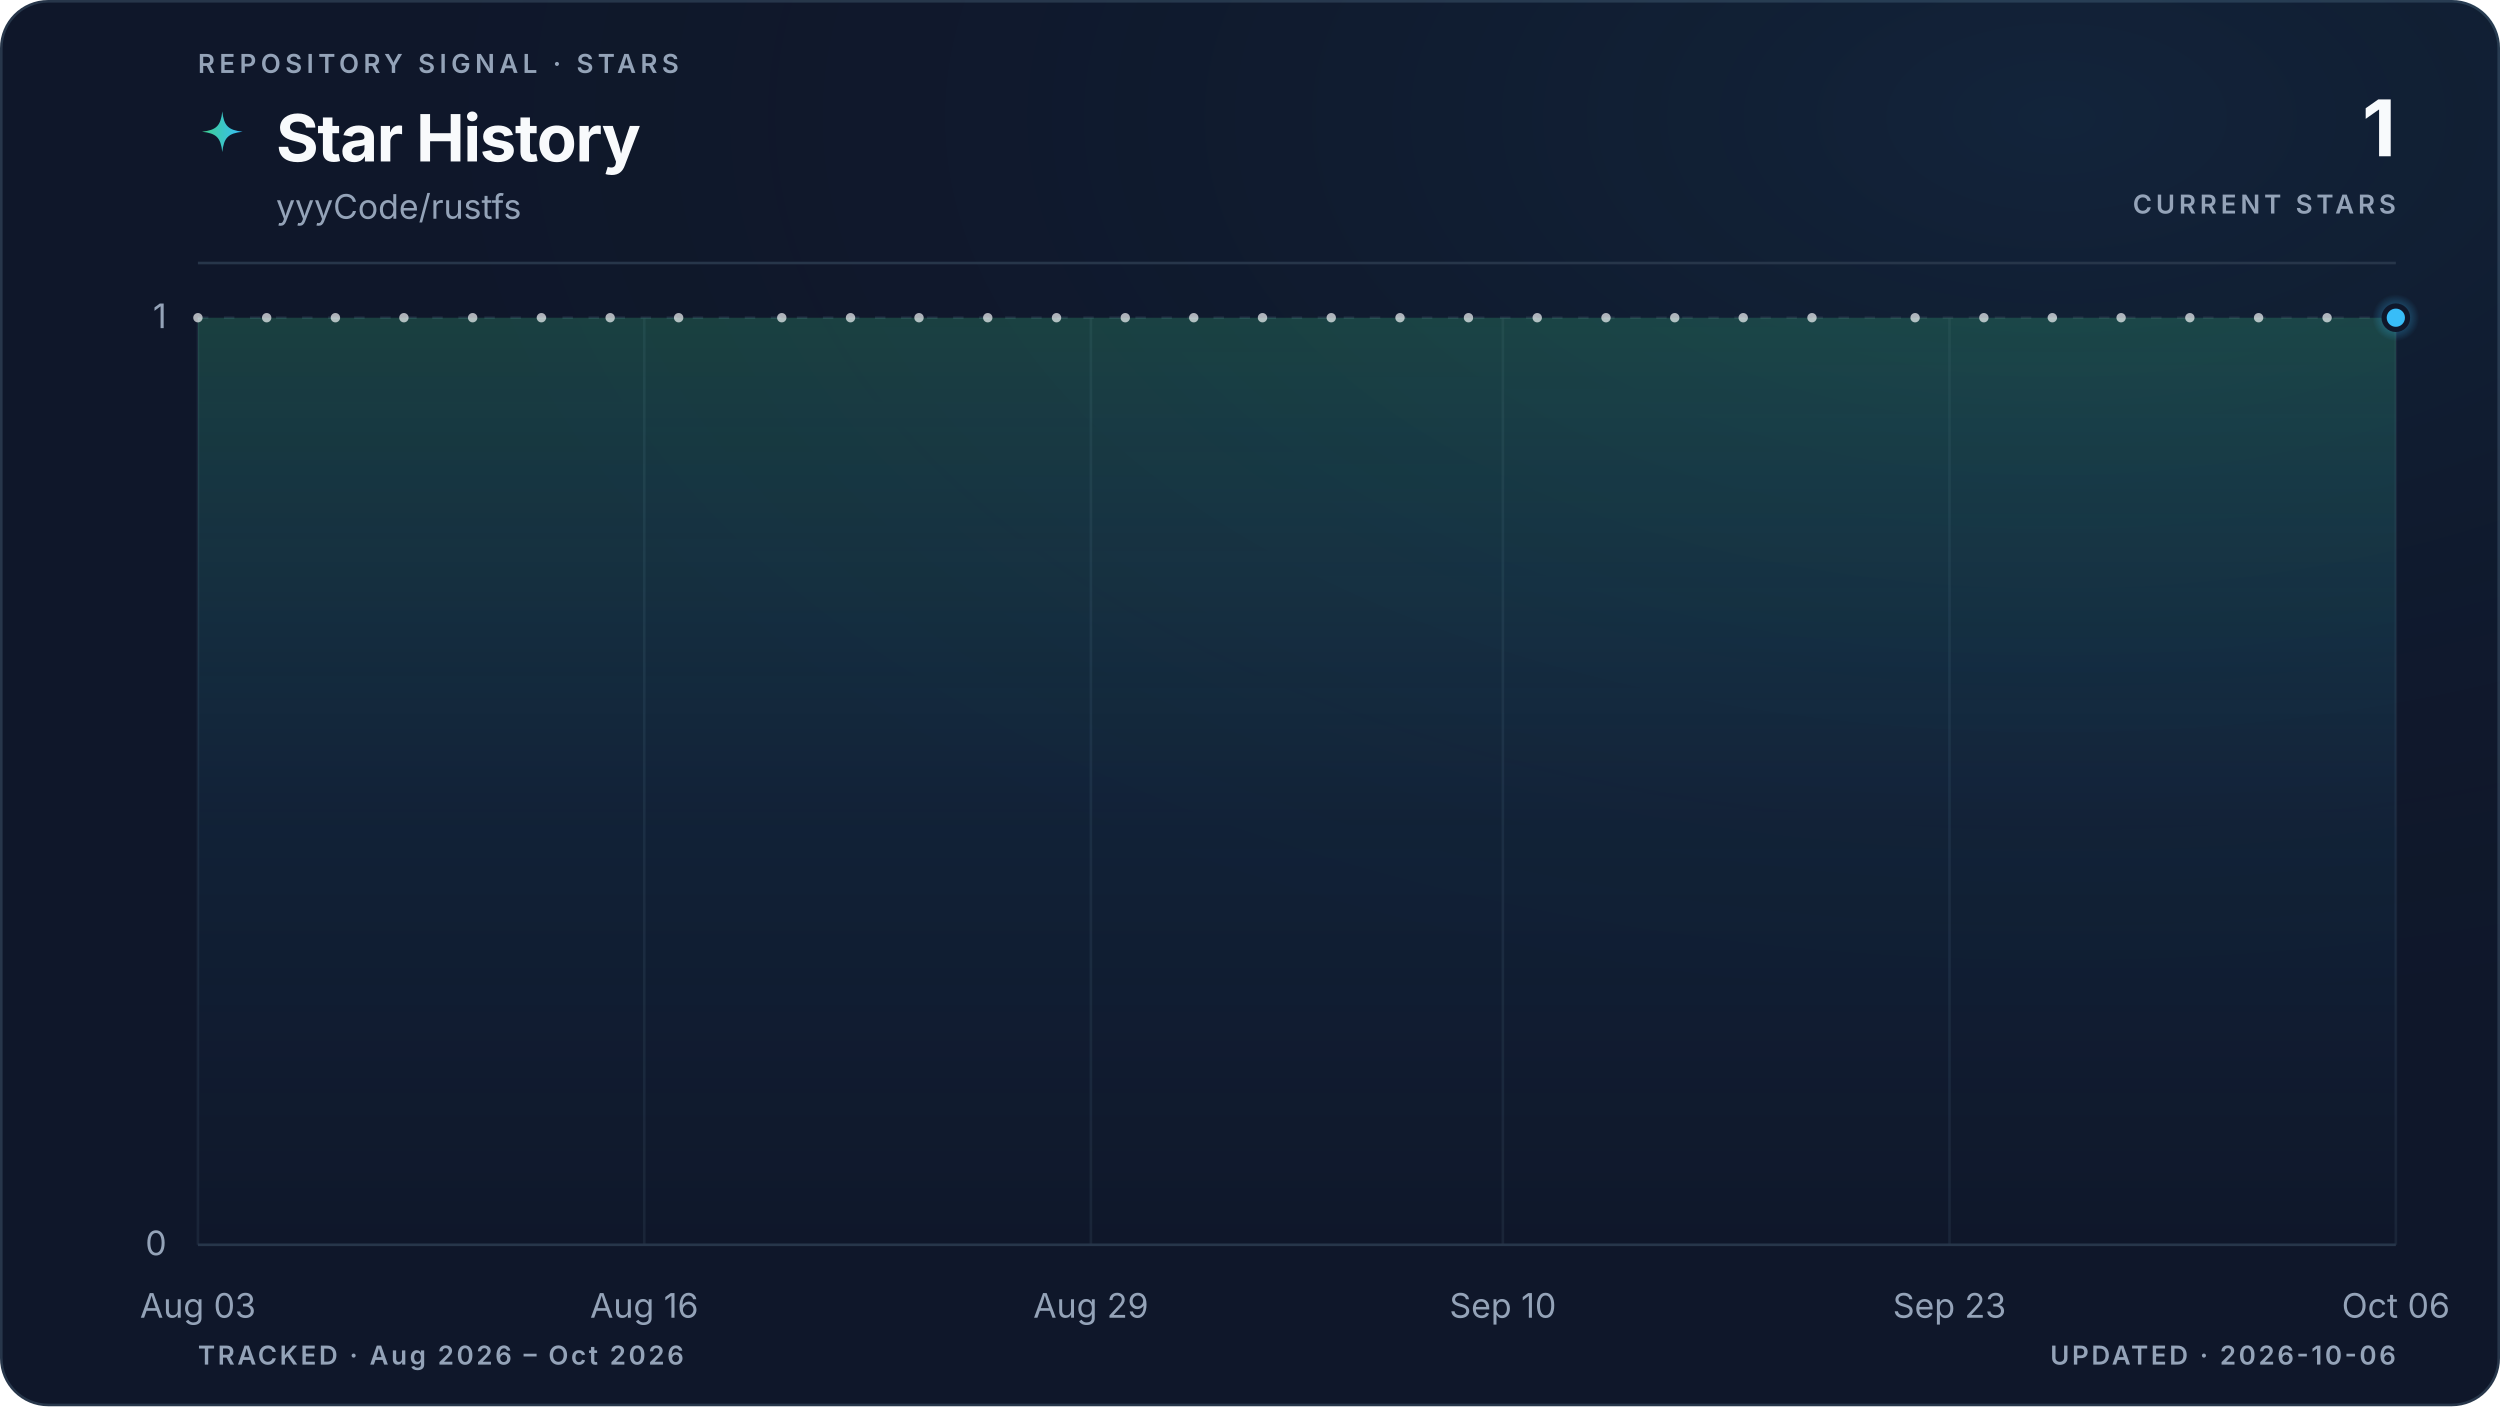
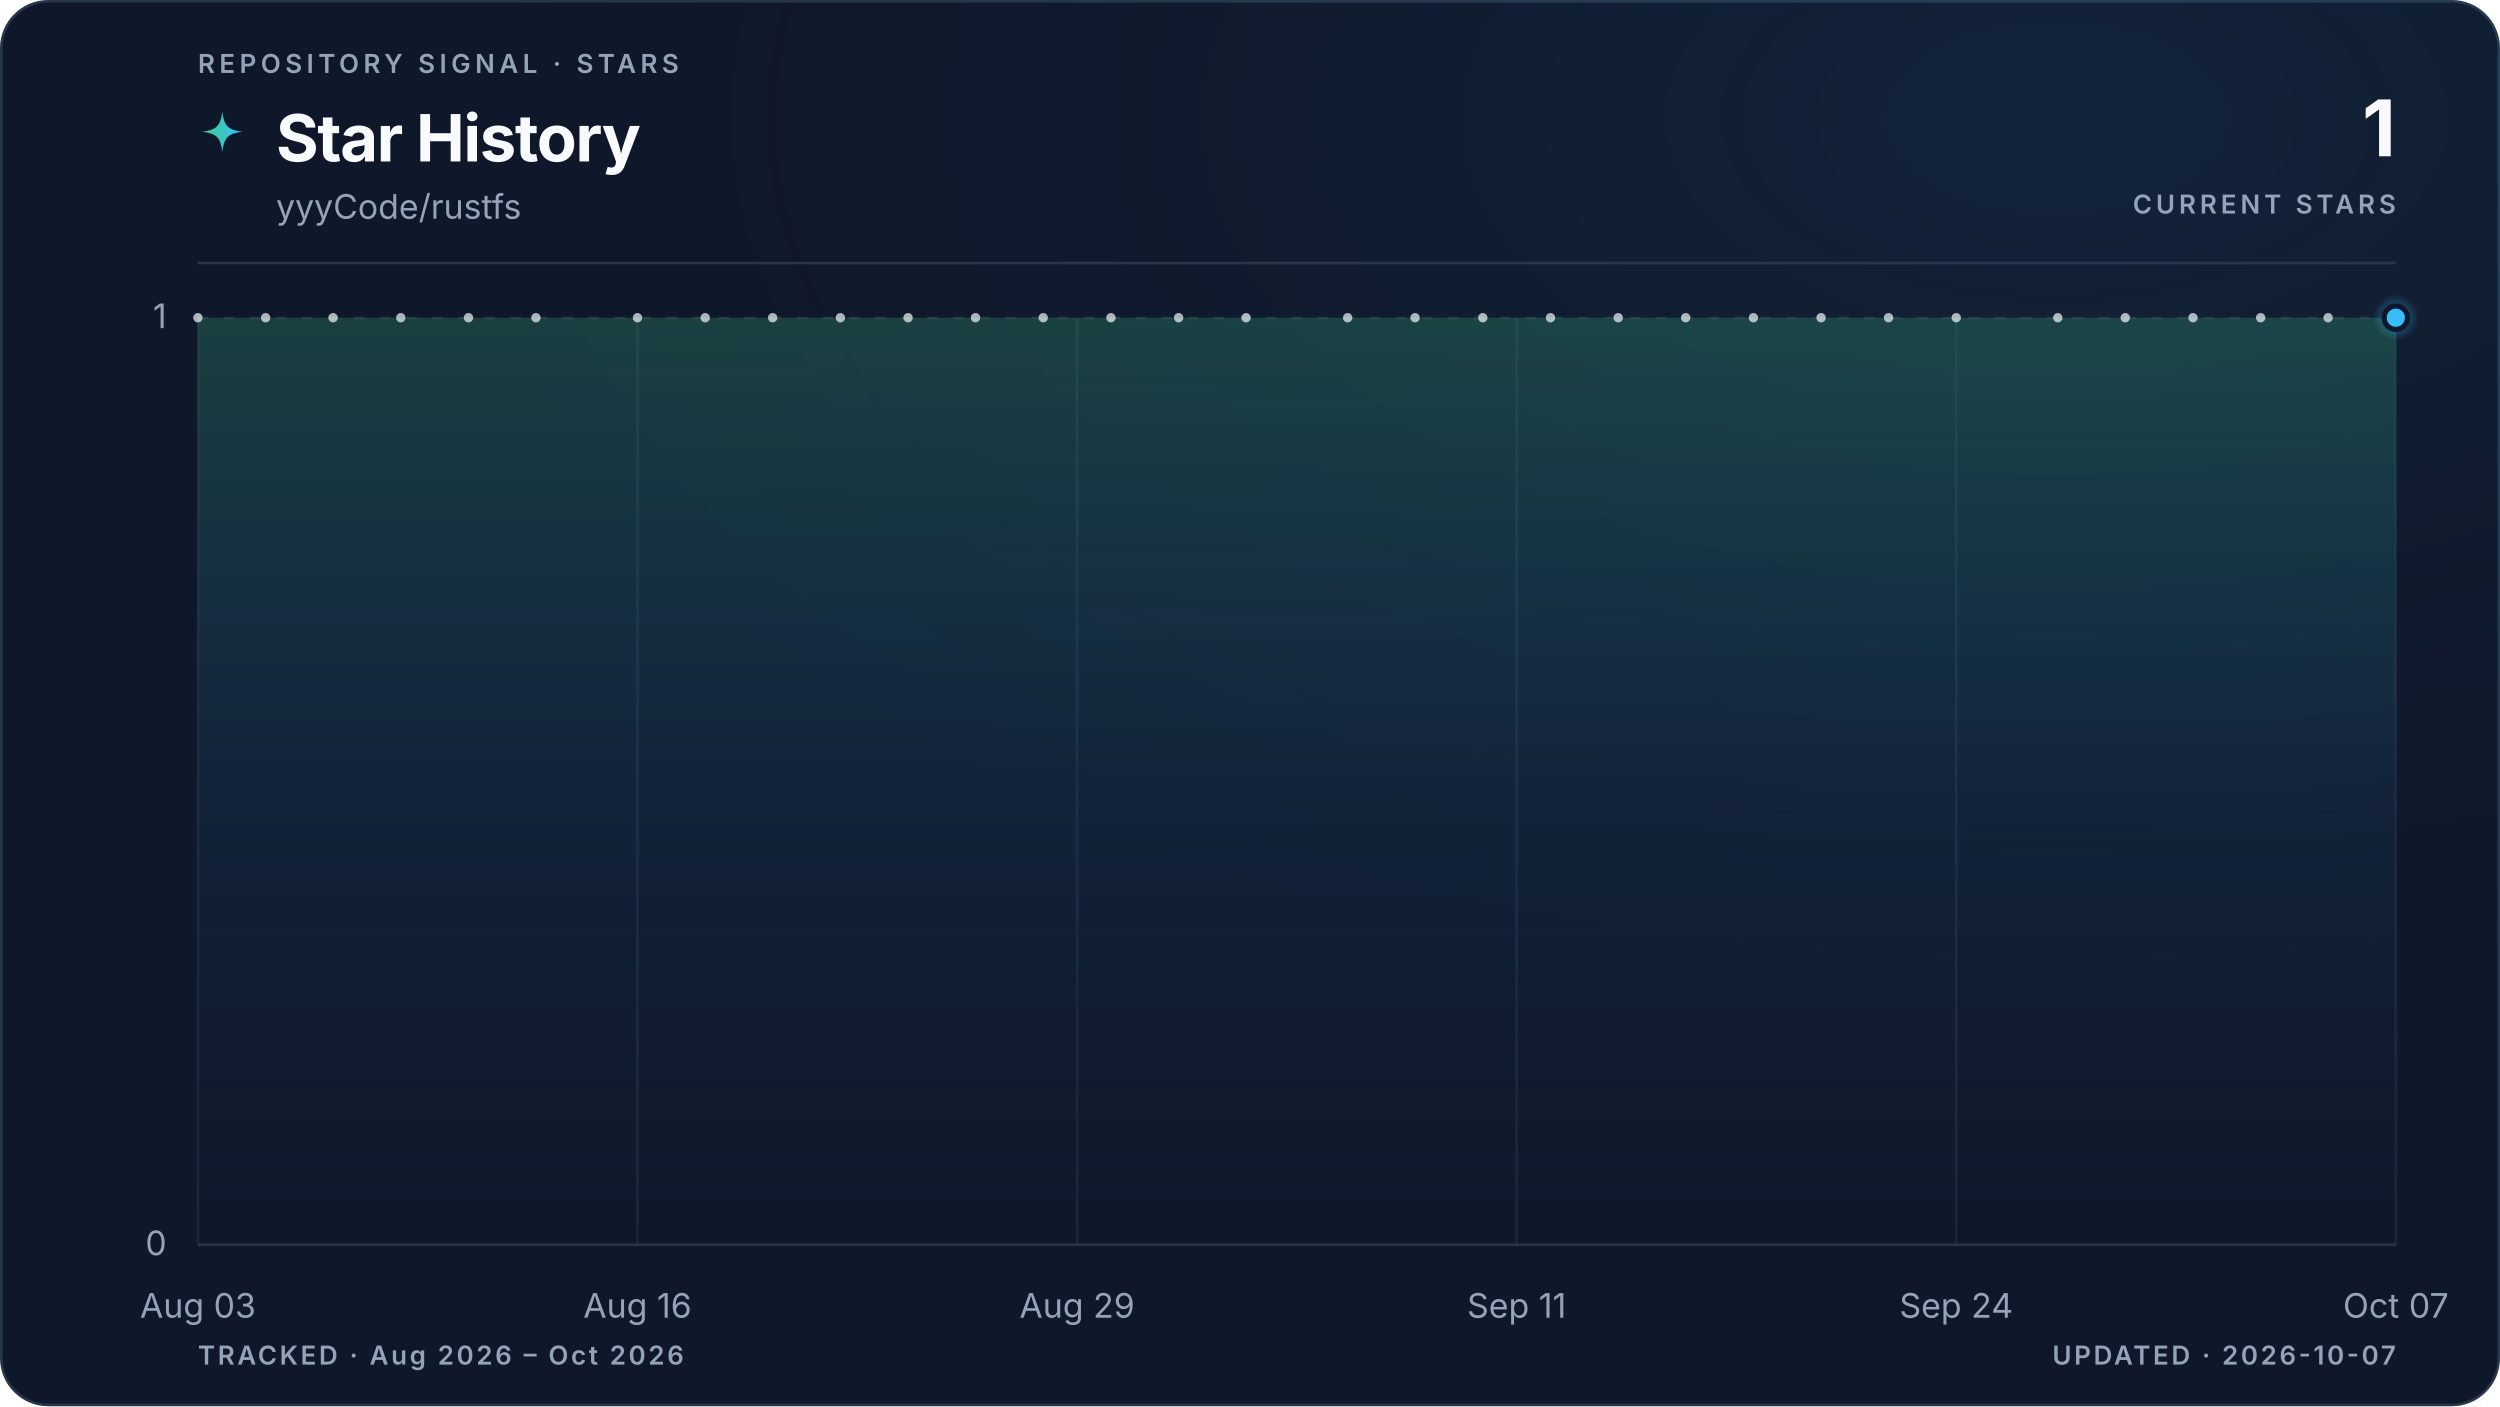
<svg xmlns="http://www.w3.org/2000/svg" viewBox="0 0 960 540" role="img" aria-labelledby="title description" data-style="gradient" data-variant="glow" data-layout="editorial" data-animated="true">
  <defs>
    <linearGradient id="trend" x1="0" y1="0" x2="1" y2="0">
      <stop offset="0%" stop-color="#3ecf8e" />
      <stop offset="100%" stop-color="#38bdf8" />
    </linearGradient>
    <linearGradient id="area" x1="0" y1="0" x2="0" y2="1">
      <stop offset="0%" stop-color="#3ecf8e" stop-opacity="0.22" />
      <stop offset="55%" stop-color="#38bdf8" stop-opacity="0.06" />
      <stop offset="100%" stop-color="#38bdf8" stop-opacity="0" />
    </linearGradient>
    <radialGradient id="marker-halo" cx="50%" cy="50%" r="50%">
      <stop offset="0%" stop-color="#38bdf8" stop-opacity="0.55" />
      <stop offset="100%" stop-color="#38bdf8" stop-opacity="0" />
    </radialGradient>
    <radialGradient id="surface-glow" cx="82%" cy="8%" r="70%">
      <stop offset="0%" stop-color="#38bdf8" stop-opacity="0.08" />
      <stop offset="100%" stop-color="#0f172a" stop-opacity="0" />
    </radialGradient>
    <filter id="trend-glow" x="-20%" y="-20%" width="140%" height="140%">
      <feGaussianBlur stdDeviation="5" />
    </filter>
  </defs>
  <style>
.trend-enter{transform-box:fill-box;transform-origin:center;animation:trend-enter 520ms cubic-bezier(0.16,1,0.3,1)}
.marker-enter{transform-box:fill-box;transform-origin:center;animation:marker-enter 320ms cubic-bezier(0.16,1,0.3,1) 200ms both}
.marker-pulse{transform-box:fill-box;transform-origin:center;animation:marker-pulse 2.6s ease-out infinite}
@keyframes trend-enter{from{opacity:.35;transform:translateY(10px)}to{opacity:1;transform:translateY(0)}}
@keyframes marker-enter{from{opacity:0;transform:scale(.4)}to{opacity:1;transform:scale(1)}}
@keyframes marker-pulse{0%{opacity:.5;transform:scale(.7)}70%,100%{opacity:0;transform:scale(2.1)}}
@media (prefers-reduced-motion:reduce){.trend-enter,.marker-enter,.marker-pulse{animation:none!important}}
@media (prefers-reduced-motion:reduce){.marker-pulse{opacity:0}}
</style>
  <rect x="0.5" y="0.5" width="959" height="539" fill="#0f172a" stroke="#27364a" stroke-width="1" rx="18" />
  <rect width="960" height="540" fill="url(#surface-glow)" rx="18" />
  <text x="76" y="28" fill="#94a3b8" font-family="ui-sans-serif, system-ui, -apple-system, BlinkMacSystemFont, 'Segoe UI', sans-serif" font-size="10" font-weight="600" letter-spacing="1.7">REPOSITORY SIGNAL · STARS</text>
  <path d="M12 1c.8 7.1 2.9 9.2 10 10-7.1.8-9.2 2.9-10 10-.8-7.1-2.9-9.2-10-10 7.1-.8 9.2-2.9 10-10Z" transform="translate(76 42) scale(.78)" fill="url(#trend)" aria-hidden="true" />
  <text x="106" y="62" fill="#f8fafc" font-family="ui-sans-serif, system-ui, -apple-system, BlinkMacSystemFont, 'Segoe UI', sans-serif" font-size="25" font-weight="700" letter-spacing="-0.5">Star History</text>
  <text x="106" y="84" fill="#94a3b8" font-family="ui-sans-serif, system-ui, -apple-system, BlinkMacSystemFont, 'Segoe UI', sans-serif" font-size="13">yyyCode/rustfs</text>
  <text x="920" y="60" fill="#f8fafc" font-family="ui-sans-serif, system-ui, -apple-system, BlinkMacSystemFont, 'Segoe UI', sans-serif" font-size="30" font-weight="700" letter-spacing="-0.6" text-anchor="end">1</text>
  <text x="920" y="82" fill="#94a3b8" font-family="ui-sans-serif, system-ui, -apple-system, BlinkMacSystemFont, 'Segoe UI', sans-serif" font-size="10" font-weight="600" letter-spacing="1.5" text-anchor="end">CURRENT STARS</text>
  <line x1="76" y1="101" x2="920" y2="101" stroke="#27364a" stroke-width="1" />
  <line x1="76" y1="478.0" x2="920" y2="478.0" stroke="#27364a" stroke-width="1" stroke-dasharray="0" opacity="1" />
  <text x="64" y="482.0" fill="#94a3b8" font-family="ui-sans-serif, system-ui, -apple-system, BlinkMacSystemFont, 'Segoe UI', sans-serif" font-size="13" text-anchor="end">0</text>
  <line x1="76" y1="122.0" x2="920" y2="122.0" stroke="#27364a" stroke-width="1" stroke-dasharray="4 6" opacity="0.7" />
  <text x="64" y="126.0" fill="#94a3b8" font-family="ui-sans-serif, system-ui, -apple-system, BlinkMacSystemFont, 'Segoe UI', sans-serif" font-size="13" text-anchor="end">1</text>
  <line x1="76.0" y1="122" x2="76.0" y2="478" stroke="#27364a" stroke-width="1" opacity="0.45" />
  <text x="76.0" y="506" fill="#94a3b8" font-family="ui-sans-serif, system-ui, -apple-system, BlinkMacSystemFont, 'Segoe UI', sans-serif" font-size="13" text-anchor="middle">Aug 03</text>
-   <line x1="247.4" y1="122" x2="247.4" y2="478" stroke="#27364a" stroke-width="1" opacity="0.45" />
-   <text x="247.4" y="506" fill="#94a3b8" font-family="ui-sans-serif, system-ui, -apple-system, BlinkMacSystemFont, 'Segoe UI', sans-serif" font-size="13" text-anchor="middle">Aug 16</text>
-   <line x1="418.9" y1="122" x2="418.9" y2="478" stroke="#27364a" stroke-width="1" opacity="0.45" />
-   <text x="418.9" y="506" fill="#94a3b8" font-family="ui-sans-serif, system-ui, -apple-system, BlinkMacSystemFont, 'Segoe UI', sans-serif" font-size="13" text-anchor="middle">Aug 29</text>
-   <line x1="577.1" y1="122" x2="577.1" y2="478" stroke="#27364a" stroke-width="1" opacity="0.45" />
-   <text x="577.1" y="506" fill="#94a3b8" font-family="ui-sans-serif, system-ui, -apple-system, BlinkMacSystemFont, 'Segoe UI', sans-serif" font-size="13" text-anchor="middle">Sep 10</text>
-   <line x1="748.6" y1="122" x2="748.6" y2="478" stroke="#27364a" stroke-width="1" opacity="0.45" />
-   <text x="748.6" y="506" fill="#94a3b8" font-family="ui-sans-serif, system-ui, -apple-system, BlinkMacSystemFont, 'Segoe UI', sans-serif" font-size="13" text-anchor="middle">Sep 23</text>
+   <line x1="244.8" y1="122" x2="244.8" y2="478" stroke="#27364a" stroke-width="1" opacity="0.45" />
+   <text x="244.8" y="506" fill="#94a3b8" font-family="ui-sans-serif, system-ui, -apple-system, BlinkMacSystemFont, 'Segoe UI', sans-serif" font-size="13" text-anchor="middle">Aug 16</text>
+   <line x1="413.6" y1="122" x2="413.6" y2="478" stroke="#27364a" stroke-width="1" opacity="0.45" />
+   <text x="413.6" y="506" fill="#94a3b8" font-family="ui-sans-serif, system-ui, -apple-system, BlinkMacSystemFont, 'Segoe UI', sans-serif" font-size="13" text-anchor="middle">Aug 29</text>
+   <line x1="582.4" y1="122" x2="582.4" y2="478" stroke="#27364a" stroke-width="1" opacity="0.45" />
+   <text x="582.4" y="506" fill="#94a3b8" font-family="ui-sans-serif, system-ui, -apple-system, BlinkMacSystemFont, 'Segoe UI', sans-serif" font-size="13" text-anchor="middle">Sep 11</text>
+   <line x1="751.2" y1="122" x2="751.2" y2="478" stroke="#27364a" stroke-width="1" opacity="0.45" />
+   <text x="751.2" y="506" fill="#94a3b8" font-family="ui-sans-serif, system-ui, -apple-system, BlinkMacSystemFont, 'Segoe UI', sans-serif" font-size="13" text-anchor="middle">Sep 24</text>
  <line x1="920.0" y1="122" x2="920.0" y2="478" stroke="#27364a" stroke-width="1" opacity="0.45" />
-   <text x="920.0" y="506" fill="#94a3b8" font-family="ui-sans-serif, system-ui, -apple-system, BlinkMacSystemFont, 'Segoe UI', sans-serif" font-size="13" text-anchor="middle">Oct 06</text>
+   <text x="920.0" y="506" fill="#94a3b8" font-family="ui-sans-serif, system-ui, -apple-system, BlinkMacSystemFont, 'Segoe UI', sans-serif" font-size="13" text-anchor="middle">Oct 07</text>
  <g class="trend-enter">
-     <path d="M 76.0 122.0 C 80.4 122.0, 84.8 122.0, 89.2 122.0 C 93.6 122.0, 98.0 122.0, 102.4 122.0 C 106.8 122.0, 111.2 122.0, 115.6 122.0 C 120.0 122.0, 124.4 122.0, 128.8 122.0 C 133.1 122.0, 137.5 122.0, 141.9 122.0 C 146.3 122.0, 150.7 122.0, 155.1 122.0 C 159.5 122.0, 163.9 122.0, 168.3 122.0 C 172.7 122.0, 177.1 122.0, 181.5 122.0 C 185.9 122.0, 190.3 122.0, 194.7 122.0 C 199.1 122.0, 203.5 122.0, 207.9 122.0 C 212.3 122.0, 216.7 122.0, 221.1 122.0 C 225.5 122.0, 229.9 122.0, 234.3 122.0 C 238.6 122.0, 243.0 122.0, 247.4 122.0 C 251.8 122.0, 256.2 122.0, 260.6 122.0 C 265.0 122.0, 269.4 122.0, 273.8 122.0 C 278.2 122.0, 282.6 122.0, 287.0 122.0 C 291.4 122.0, 295.8 122.0, 300.2 122.0 C 304.6 122.0, 309.0 122.0, 313.4 122.0 C 317.8 122.0, 322.2 122.0, 326.6 122.0 C 331.0 122.0, 335.4 122.0, 339.8 122.0 C 344.1 122.0, 348.5 122.0, 352.9 122.0 C 357.3 122.0, 361.7 122.0, 366.1 122.0 C 370.5 122.0, 374.9 122.0, 379.3 122.0 C 383.7 122.0, 388.1 122.0, 392.5 122.0 C 396.9 122.0, 401.3 122.0, 405.7 122.0 C 410.1 122.0, 414.5 122.0, 418.9 122.0 C 423.3 122.0, 427.7 122.0, 432.1 122.0 C 436.5 122.0, 440.9 122.0, 445.3 122.0 C 449.6 122.0, 454.0 122.0, 458.4 122.0 C 462.8 122.0, 467.2 122.0, 471.6 122.0 C 476.0 122.0, 480.4 122.0, 484.8 122.0 C 489.2 122.0, 493.6 122.0, 498.0 122.0 C 502.4 122.0, 506.8 122.0, 511.2 122.0 C 515.6 122.0, 520.0 122.0, 524.4 122.0 C 528.8 122.0, 533.2 122.0, 537.6 122.0 C 542.0 122.0, 546.4 122.0, 550.8 122.0 C 555.1 122.0, 559.5 122.0, 563.9 122.0 C 568.3 122.0, 572.7 122.0, 577.1 122.0 C 581.5 122.0, 585.9 122.0, 590.3 122.0 C 594.7 122.0, 599.1 122.0, 603.5 122.0 C 607.9 122.0, 612.3 122.0, 616.7 122.0 C 621.1 122.0, 625.5 122.0, 629.9 122.0 C 634.3 122.0, 638.7 122.0, 643.1 122.0 C 647.5 122.0, 651.9 122.0, 656.3 122.0 C 660.6 122.0, 665.0 122.0, 669.4 122.0 C 673.8 122.0, 678.2 122.0, 682.6 122.0 C 687.0 122.0, 691.4 122.0, 695.8 122.0 C 700.2 122.0, 704.6 122.0, 709.0 122.0 C 713.4 122.0, 717.8 122.0, 722.2 122.0 C 726.6 122.0, 731.0 122.0, 735.4 122.0 C 739.8 122.0, 744.2 122.0, 748.6 122.0 C 753.0 122.0, 757.4 122.0, 761.8 122.0 C 766.1 122.0, 770.5 122.0, 774.9 122.0 C 779.3 122.0, 783.7 122.0, 788.1 122.0 C 792.5 122.0, 796.9 122.0, 801.3 122.0 C 805.7 122.0, 810.1 122.0, 814.5 122.0 C 818.9 122.0, 823.3 122.0, 827.7 122.0 C 832.1 122.0, 836.5 122.0, 840.9 122.0 C 845.3 122.0, 849.7 122.0, 854.1 122.0 C 858.5 122.0, 862.9 122.0, 867.3 122.0 C 871.6 122.0, 876.0 122.0, 880.4 122.0 C 884.8 122.0, 889.2 122.0, 893.6 122.0 C 898.0 122.0, 902.4 122.0, 906.8 122.0 C 911.2 122.0, 915.6 122.0, 920.0 122.0 L 920.0 478.0 L 76.0 478.0 Z" fill="url(#area)" />
-     <path d="M 76.0 122.0 C 80.4 122.0, 84.8 122.0, 89.2 122.0 C 93.6 122.0, 98.0 122.0, 102.4 122.0 C 106.8 122.0, 111.2 122.0, 115.6 122.0 C 120.0 122.0, 124.4 122.0, 128.8 122.0 C 133.1 122.0, 137.5 122.0, 141.9 122.0 C 146.3 122.0, 150.7 122.0, 155.1 122.0 C 159.5 122.0, 163.9 122.0, 168.3 122.0 C 172.7 122.0, 177.1 122.0, 181.5 122.0 C 185.9 122.0, 190.3 122.0, 194.7 122.0 C 199.1 122.0, 203.5 122.0, 207.9 122.0 C 212.3 122.0, 216.7 122.0, 221.1 122.0 C 225.5 122.0, 229.9 122.0, 234.3 122.0 C 238.6 122.0, 243.0 122.0, 247.4 122.0 C 251.8 122.0, 256.2 122.0, 260.6 122.0 C 265.0 122.0, 269.4 122.0, 273.8 122.0 C 278.2 122.0, 282.6 122.0, 287.0 122.0 C 291.4 122.0, 295.8 122.0, 300.2 122.0 C 304.6 122.0, 309.0 122.0, 313.4 122.0 C 317.8 122.0, 322.2 122.0, 326.6 122.0 C 331.0 122.0, 335.4 122.0, 339.8 122.0 C 344.1 122.0, 348.5 122.0, 352.9 122.0 C 357.3 122.0, 361.7 122.0, 366.1 122.0 C 370.5 122.0, 374.9 122.0, 379.3 122.0 C 383.7 122.0, 388.1 122.0, 392.5 122.0 C 396.9 122.0, 401.3 122.0, 405.7 122.0 C 410.1 122.0, 414.5 122.0, 418.9 122.0 C 423.3 122.0, 427.7 122.0, 432.1 122.0 C 436.5 122.0, 440.9 122.0, 445.3 122.0 C 449.6 122.0, 454.0 122.0, 458.4 122.0 C 462.8 122.0, 467.2 122.0, 471.6 122.0 C 476.0 122.0, 480.4 122.0, 484.8 122.0 C 489.2 122.0, 493.6 122.0, 498.0 122.0 C 502.4 122.0, 506.8 122.0, 511.2 122.0 C 515.6 122.0, 520.0 122.0, 524.4 122.0 C 528.8 122.0, 533.2 122.0, 537.6 122.0 C 542.0 122.0, 546.4 122.0, 550.8 122.0 C 555.1 122.0, 559.5 122.0, 563.9 122.0 C 568.3 122.0, 572.7 122.0, 577.1 122.0 C 581.5 122.0, 585.9 122.0, 590.3 122.0 C 594.7 122.0, 599.1 122.0, 603.5 122.0 C 607.9 122.0, 612.3 122.0, 616.7 122.0 C 621.1 122.0, 625.5 122.0, 629.9 122.0 C 634.3 122.0, 638.7 122.0, 643.1 122.0 C 647.5 122.0, 651.9 122.0, 656.3 122.0 C 660.6 122.0, 665.0 122.0, 669.4 122.0 C 673.8 122.0, 678.2 122.0, 682.6 122.0 C 687.0 122.0, 691.4 122.0, 695.8 122.0 C 700.2 122.0, 704.6 122.0, 709.0 122.0 C 713.4 122.0, 717.8 122.0, 722.2 122.0 C 726.6 122.0, 731.0 122.0, 735.4 122.0 C 739.8 122.0, 744.2 122.0, 748.6 122.0 C 753.0 122.0, 757.4 122.0, 761.8 122.0 C 766.1 122.0, 770.5 122.0, 774.9 122.0 C 779.3 122.0, 783.7 122.0, 788.1 122.0 C 792.5 122.0, 796.9 122.0, 801.3 122.0 C 805.7 122.0, 810.1 122.0, 814.5 122.0 C 818.9 122.0, 823.3 122.0, 827.7 122.0 C 832.1 122.0, 836.5 122.0, 840.9 122.0 C 845.3 122.0, 849.7 122.0, 854.1 122.0 C 858.5 122.0, 862.9 122.0, 867.3 122.0 C 871.6 122.0, 876.0 122.0, 880.4 122.0 C 884.8 122.0, 889.2 122.0, 893.6 122.0 C 898.0 122.0, 902.4 122.0, 906.8 122.0 C 911.2 122.0, 915.6 122.0, 920.0 122.0" fill="none" stroke="url(#trend)" stroke-width="10" stroke-linecap="round" stroke-linejoin="round" opacity="0.10" filter="url(#trend-glow)" />
-     <path d="M 76.0 122.0 C 80.4 122.0, 84.8 122.0, 89.2 122.0 C 93.6 122.0, 98.0 122.0, 102.4 122.0 C 106.8 122.0, 111.2 122.0, 115.6 122.0 C 120.0 122.0, 124.4 122.0, 128.8 122.0 C 133.1 122.0, 137.5 122.0, 141.9 122.0 C 146.3 122.0, 150.7 122.0, 155.1 122.0 C 159.5 122.0, 163.9 122.0, 168.3 122.0 C 172.7 122.0, 177.1 122.0, 181.5 122.0 C 185.9 122.0, 190.3 122.0, 194.7 122.0 C 199.1 122.0, 203.5 122.0, 207.9 122.0 C 212.3 122.0, 216.7 122.0, 221.1 122.0 C 225.5 122.0, 229.9 122.0, 234.3 122.0 C 238.6 122.0, 243.0 122.0, 247.4 122.0 C 251.8 122.0, 256.2 122.0, 260.6 122.0 C 265.0 122.0, 269.4 122.0, 273.8 122.0 C 278.2 122.0, 282.6 122.0, 287.0 122.0 C 291.4 122.0, 295.8 122.0, 300.2 122.0 C 304.6 122.0, 309.0 122.0, 313.4 122.0 C 317.8 122.0, 322.2 122.0, 326.6 122.0 C 331.0 122.0, 335.4 122.0, 339.8 122.0 C 344.1 122.0, 348.5 122.0, 352.9 122.0 C 357.3 122.0, 361.7 122.0, 366.1 122.0 C 370.5 122.0, 374.9 122.0, 379.3 122.0 C 383.7 122.0, 388.1 122.0, 392.5 122.0 C 396.9 122.0, 401.3 122.0, 405.7 122.0 C 410.1 122.0, 414.5 122.0, 418.9 122.0 C 423.3 122.0, 427.7 122.0, 432.1 122.0 C 436.5 122.0, 440.9 122.0, 445.3 122.0 C 449.6 122.0, 454.0 122.0, 458.4 122.0 C 462.8 122.0, 467.2 122.0, 471.6 122.0 C 476.0 122.0, 480.4 122.0, 484.8 122.0 C 489.2 122.0, 493.6 122.0, 498.0 122.0 C 502.4 122.0, 506.8 122.0, 511.2 122.0 C 515.6 122.0, 520.0 122.0, 524.4 122.0 C 528.8 122.0, 533.2 122.0, 537.6 122.0 C 542.0 122.0, 546.4 122.0, 550.8 122.0 C 555.1 122.0, 559.5 122.0, 563.9 122.0 C 568.3 122.0, 572.7 122.0, 577.1 122.0 C 581.5 122.0, 585.9 122.0, 590.3 122.0 C 594.7 122.0, 599.1 122.0, 603.5 122.0 C 607.9 122.0, 612.3 122.0, 616.7 122.0 C 621.1 122.0, 625.5 122.0, 629.9 122.0 C 634.3 122.0, 638.7 122.0, 643.1 122.0 C 647.5 122.0, 651.9 122.0, 656.3 122.0 C 660.6 122.0, 665.0 122.0, 669.4 122.0 C 673.8 122.0, 678.2 122.0, 682.6 122.0 C 687.0 122.0, 691.4 122.0, 695.8 122.0 C 700.2 122.0, 704.6 122.0, 709.0 122.0 C 713.4 122.0, 717.8 122.0, 722.2 122.0 C 726.6 122.0, 731.0 122.0, 735.4 122.0 C 739.8 122.0, 744.2 122.0, 748.6 122.0 C 753.0 122.0, 757.4 122.0, 761.8 122.0 C 766.1 122.0, 770.5 122.0, 774.9 122.0 C 779.3 122.0, 783.7 122.0, 788.1 122.0 C 792.5 122.0, 796.9 122.0, 801.3 122.0 C 805.7 122.0, 810.1 122.0, 814.5 122.0 C 818.9 122.0, 823.3 122.0, 827.7 122.0 C 832.1 122.0, 836.5 122.0, 840.9 122.0 C 845.3 122.0, 849.7 122.0, 854.1 122.0 C 858.5 122.0, 862.9 122.0, 867.3 122.0 C 871.6 122.0, 876.0 122.0, 880.4 122.0 C 884.8 122.0, 889.2 122.0, 893.6 122.0 C 898.0 122.0, 902.4 122.0, 906.8 122.0 C 911.2 122.0, 915.6 122.0, 920.0 122.0" fill="none" stroke="url(#trend)" stroke-width="3" stroke-linecap="round" stroke-linejoin="round" />
+     <path d="M 76.0 122.0 C 80.3 122.0, 84.7 122.0, 89.0 122.0 C 93.3 122.0, 97.6 122.0, 102.0 122.0 C 106.3 122.0, 110.6 122.0, 115.0 122.0 C 119.3 122.0, 123.6 122.0, 127.9 122.0 C 132.3 122.0, 136.6 122.0, 140.9 122.0 C 145.3 122.0, 149.6 122.0, 153.9 122.0 C 158.2 122.0, 162.6 122.0, 166.9 122.0 C 171.2 122.0, 175.5 122.0, 179.9 122.0 C 184.2 122.0, 188.5 122.0, 192.9 122.0 C 197.2 122.0, 201.5 122.0, 205.8 122.0 C 210.2 122.0, 214.5 122.0, 218.8 122.0 C 223.2 122.0, 227.5 122.0, 231.8 122.0 C 236.1 122.0, 240.5 122.0, 244.8 122.0 C 249.1 122.0, 253.5 122.0, 257.8 122.0 C 262.1 122.0, 266.4 122.0, 270.8 122.0 C 275.1 122.0, 279.4 122.0, 283.8 122.0 C 288.1 122.0, 292.4 122.0, 296.7 122.0 C 301.1 122.0, 305.4 122.0, 309.7 122.0 C 314.1 122.0, 318.4 122.0, 322.7 122.0 C 327.0 122.0, 331.4 122.0, 335.7 122.0 C 340.0 122.0, 344.3 122.0, 348.7 122.0 C 353.0 122.0, 357.3 122.0, 361.7 122.0 C 366.0 122.0, 370.3 122.0, 374.6 122.0 C 379.0 122.0, 383.3 122.0, 387.6 122.0 C 392.0 122.0, 396.3 122.0, 400.6 122.0 C 404.9 122.0, 409.3 122.0, 413.6 122.0 C 417.9 122.0, 422.3 122.0, 426.6 122.0 C 430.9 122.0, 435.2 122.0, 439.6 122.0 C 443.9 122.0, 448.2 122.0, 452.6 122.0 C 456.9 122.0, 461.2 122.0, 465.5 122.0 C 469.9 122.0, 474.2 122.0, 478.5 122.0 C 482.9 122.0, 487.2 122.0, 491.5 122.0 C 495.8 122.0, 500.2 122.0, 504.5 122.0 C 508.8 122.0, 513.1 122.0, 517.5 122.0 C 521.8 122.0, 526.1 122.0, 530.5 122.0 C 534.8 122.0, 539.1 122.0, 543.4 122.0 C 547.8 122.0, 552.1 122.0, 556.4 122.0 C 560.8 122.0, 565.1 122.0, 569.4 122.0 C 573.7 122.0, 578.1 122.0, 582.4 122.0 C 586.7 122.0, 591.1 122.0, 595.4 122.0 C 599.7 122.0, 604.0 122.0, 608.4 122.0 C 612.7 122.0, 617.0 122.0, 621.4 122.0 C 625.7 122.0, 630.0 122.0, 634.3 122.0 C 638.7 122.0, 643.0 122.0, 647.3 122.0 C 651.7 122.0, 656.0 122.0, 660.3 122.0 C 664.6 122.0, 669.0 122.0, 673.3 122.0 C 677.6 122.0, 681.9 122.0, 686.3 122.0 C 690.6 122.0, 694.9 122.0, 699.3 122.0 C 703.6 122.0, 707.9 122.0, 712.2 122.0 C 716.6 122.0, 720.9 122.0, 725.2 122.0 C 729.6 122.0, 733.9 122.0, 738.2 122.0 C 742.5 122.0, 746.9 122.0, 751.2 122.0 C 755.5 122.0, 759.9 122.0, 764.2 122.0 C 768.5 122.0, 772.8 122.0, 777.2 122.0 C 781.5 122.0, 785.8 122.0, 790.2 122.0 C 794.5 122.0, 798.8 122.0, 803.1 122.0 C 807.5 122.0, 811.8 122.0, 816.1 122.0 C 820.5 122.0, 824.8 122.0, 829.1 122.0 C 833.4 122.0, 837.8 122.0, 842.1 122.0 C 846.4 122.0, 850.7 122.0, 855.1 122.0 C 859.4 122.0, 863.7 122.0, 868.1 122.0 C 872.4 122.0, 876.7 122.0, 881.0 122.0 C 885.4 122.0, 889.7 122.0, 894.0 122.0 C 898.4 122.0, 902.7 122.0, 907.0 122.0 C 911.3 122.0, 915.7 122.0, 920.0 122.0 L 920.0 478.0 L 76.0 478.0 Z" fill="url(#area)" />
+     <path d="M 76.0 122.0 C 80.3 122.0, 84.7 122.0, 89.0 122.0 C 93.3 122.0, 97.6 122.0, 102.0 122.0 C 106.3 122.0, 110.6 122.0, 115.0 122.0 C 119.3 122.0, 123.6 122.0, 127.9 122.0 C 132.3 122.0, 136.6 122.0, 140.9 122.0 C 145.3 122.0, 149.6 122.0, 153.9 122.0 C 158.2 122.0, 162.6 122.0, 166.9 122.0 C 171.2 122.0, 175.5 122.0, 179.9 122.0 C 184.2 122.0, 188.5 122.0, 192.9 122.0 C 197.2 122.0, 201.5 122.0, 205.8 122.0 C 210.2 122.0, 214.5 122.0, 218.8 122.0 C 223.2 122.0, 227.5 122.0, 231.8 122.0 C 236.1 122.0, 240.5 122.0, 244.8 122.0 C 249.1 122.0, 253.5 122.0, 257.8 122.0 C 262.1 122.0, 266.4 122.0, 270.8 122.0 C 275.1 122.0, 279.4 122.0, 283.8 122.0 C 288.1 122.0, 292.4 122.0, 296.7 122.0 C 301.1 122.0, 305.4 122.0, 309.7 122.0 C 314.1 122.0, 318.4 122.0, 322.7 122.0 C 327.0 122.0, 331.4 122.0, 335.7 122.0 C 340.0 122.0, 344.3 122.0, 348.7 122.0 C 353.0 122.0, 357.3 122.0, 361.7 122.0 C 366.0 122.0, 370.3 122.0, 374.6 122.0 C 379.0 122.0, 383.3 122.0, 387.6 122.0 C 392.0 122.0, 396.3 122.0, 400.6 122.0 C 404.9 122.0, 409.3 122.0, 413.6 122.0 C 417.9 122.0, 422.3 122.0, 426.6 122.0 C 430.9 122.0, 435.2 122.0, 439.6 122.0 C 443.9 122.0, 448.2 122.0, 452.6 122.0 C 456.9 122.0, 461.2 122.0, 465.5 122.0 C 469.9 122.0, 474.2 122.0, 478.5 122.0 C 482.9 122.0, 487.2 122.0, 491.5 122.0 C 495.8 122.0, 500.2 122.0, 504.5 122.0 C 508.8 122.0, 513.1 122.0, 517.5 122.0 C 521.8 122.0, 526.1 122.0, 530.5 122.0 C 534.8 122.0, 539.1 122.0, 543.4 122.0 C 547.8 122.0, 552.1 122.0, 556.4 122.0 C 560.8 122.0, 565.1 122.0, 569.4 122.0 C 573.7 122.0, 578.1 122.0, 582.4 122.0 C 586.7 122.0, 591.1 122.0, 595.4 122.0 C 599.7 122.0, 604.0 122.0, 608.4 122.0 C 612.7 122.0, 617.0 122.0, 621.4 122.0 C 625.7 122.0, 630.0 122.0, 634.3 122.0 C 638.7 122.0, 643.0 122.0, 647.3 122.0 C 651.7 122.0, 656.0 122.0, 660.3 122.0 C 664.6 122.0, 669.0 122.0, 673.3 122.0 C 677.6 122.0, 681.9 122.0, 686.3 122.0 C 690.6 122.0, 694.9 122.0, 699.3 122.0 C 703.6 122.0, 707.9 122.0, 712.2 122.0 C 716.6 122.0, 720.9 122.0, 725.2 122.0 C 729.6 122.0, 733.9 122.0, 738.2 122.0 C 742.5 122.0, 746.9 122.0, 751.2 122.0 C 755.5 122.0, 759.9 122.0, 764.2 122.0 C 768.5 122.0, 772.8 122.0, 777.2 122.0 C 781.5 122.0, 785.8 122.0, 790.2 122.0 C 794.5 122.0, 798.8 122.0, 803.1 122.0 C 807.5 122.0, 811.8 122.0, 816.1 122.0 C 820.5 122.0, 824.8 122.0, 829.1 122.0 C 833.4 122.0, 837.8 122.0, 842.1 122.0 C 846.4 122.0, 850.7 122.0, 855.1 122.0 C 859.4 122.0, 863.7 122.0, 868.1 122.0 C 872.4 122.0, 876.7 122.0, 881.0 122.0 C 885.4 122.0, 889.7 122.0, 894.0 122.0 C 898.4 122.0, 902.7 122.0, 907.0 122.0 C 911.3 122.0, 915.7 122.0, 920.0 122.0" fill="none" stroke="url(#trend)" stroke-width="10" stroke-linecap="round" stroke-linejoin="round" opacity="0.10" filter="url(#trend-glow)" />
+     <path d="M 76.0 122.0 C 80.3 122.0, 84.7 122.0, 89.0 122.0 C 93.3 122.0, 97.6 122.0, 102.0 122.0 C 106.3 122.0, 110.6 122.0, 115.0 122.0 C 119.3 122.0, 123.6 122.0, 127.9 122.0 C 132.3 122.0, 136.6 122.0, 140.9 122.0 C 145.3 122.0, 149.6 122.0, 153.9 122.0 C 158.2 122.0, 162.6 122.0, 166.9 122.0 C 171.2 122.0, 175.5 122.0, 179.9 122.0 C 184.2 122.0, 188.5 122.0, 192.9 122.0 C 197.2 122.0, 201.5 122.0, 205.8 122.0 C 210.2 122.0, 214.5 122.0, 218.8 122.0 C 223.2 122.0, 227.5 122.0, 231.8 122.0 C 236.1 122.0, 240.5 122.0, 244.8 122.0 C 249.1 122.0, 253.5 122.0, 257.8 122.0 C 262.1 122.0, 266.4 122.0, 270.8 122.0 C 275.1 122.0, 279.4 122.0, 283.8 122.0 C 288.1 122.0, 292.4 122.0, 296.7 122.0 C 301.1 122.0, 305.4 122.0, 309.7 122.0 C 314.1 122.0, 318.4 122.0, 322.7 122.0 C 327.0 122.0, 331.4 122.0, 335.7 122.0 C 340.0 122.0, 344.3 122.0, 348.7 122.0 C 353.0 122.0, 357.3 122.0, 361.7 122.0 C 366.0 122.0, 370.3 122.0, 374.6 122.0 C 379.0 122.0, 383.3 122.0, 387.6 122.0 C 392.0 122.0, 396.3 122.0, 400.6 122.0 C 404.9 122.0, 409.3 122.0, 413.6 122.0 C 417.9 122.0, 422.3 122.0, 426.6 122.0 C 430.9 122.0, 435.2 122.0, 439.6 122.0 C 443.9 122.0, 448.2 122.0, 452.6 122.0 C 456.9 122.0, 461.2 122.0, 465.5 122.0 C 469.9 122.0, 474.2 122.0, 478.5 122.0 C 482.9 122.0, 487.2 122.0, 491.5 122.0 C 495.8 122.0, 500.2 122.0, 504.5 122.0 C 508.8 122.0, 513.1 122.0, 517.5 122.0 C 521.8 122.0, 526.1 122.0, 530.5 122.0 C 534.8 122.0, 539.1 122.0, 543.4 122.0 C 547.8 122.0, 552.1 122.0, 556.4 122.0 C 560.8 122.0, 565.1 122.0, 569.4 122.0 C 573.7 122.0, 578.1 122.0, 582.4 122.0 C 586.7 122.0, 591.1 122.0, 595.4 122.0 C 599.7 122.0, 604.0 122.0, 608.4 122.0 C 612.7 122.0, 617.0 122.0, 621.4 122.0 C 625.7 122.0, 630.0 122.0, 634.3 122.0 C 638.7 122.0, 643.0 122.0, 647.3 122.0 C 651.7 122.0, 656.0 122.0, 660.3 122.0 C 664.6 122.0, 669.0 122.0, 673.3 122.0 C 677.6 122.0, 681.9 122.0, 686.3 122.0 C 690.6 122.0, 694.9 122.0, 699.3 122.0 C 703.6 122.0, 707.9 122.0, 712.2 122.0 C 716.6 122.0, 720.9 122.0, 725.2 122.0 C 729.6 122.0, 733.9 122.0, 738.2 122.0 C 742.5 122.0, 746.9 122.0, 751.2 122.0 C 755.5 122.0, 759.9 122.0, 764.2 122.0 C 768.5 122.0, 772.8 122.0, 777.2 122.0 C 781.5 122.0, 785.8 122.0, 790.2 122.0 C 794.5 122.0, 798.8 122.0, 803.1 122.0 C 807.5 122.0, 811.8 122.0, 816.1 122.0 C 820.5 122.0, 824.8 122.0, 829.1 122.0 C 833.4 122.0, 837.8 122.0, 842.1 122.0 C 846.4 122.0, 850.7 122.0, 855.1 122.0 C 859.4 122.0, 863.7 122.0, 868.1 122.0 C 872.4 122.0, 876.7 122.0, 881.0 122.0 C 885.4 122.0, 889.7 122.0, 894.0 122.0 C 898.4 122.0, 902.7 122.0, 907.0 122.0 C 911.3 122.0, 915.7 122.0, 920.0 122.0" fill="none" stroke="url(#trend)" stroke-width="3" stroke-linecap="round" stroke-linejoin="round" />
    <g data-point-count="31" fill="#f8fafc" opacity="0.68">
      <circle cx="76.0" cy="122.0" r="1.8" />
-       <circle cx="102.4" cy="122.0" r="1.8" />
-       <circle cx="128.8" cy="122.0" r="1.8" />
-       <circle cx="155.1" cy="122.0" r="1.8" />
-       <circle cx="181.5" cy="122.0" r="1.8" />
-       <circle cx="207.9" cy="122.0" r="1.8" />
-       <circle cx="234.3" cy="122.0" r="1.8" />
-       <circle cx="260.6" cy="122.0" r="1.8" />
-       <circle cx="300.2" cy="122.0" r="1.8" />
-       <circle cx="326.6" cy="122.0" r="1.8" />
-       <circle cx="352.9" cy="122.0" r="1.8" />
-       <circle cx="379.3" cy="122.0" r="1.8" />
-       <circle cx="405.7" cy="122.0" r="1.8" />
-       <circle cx="432.1" cy="122.0" r="1.8" />
-       <circle cx="458.4" cy="122.0" r="1.8" />
-       <circle cx="484.8" cy="122.0" r="1.8" />
-       <circle cx="511.2" cy="122.0" r="1.8" />
-       <circle cx="537.6" cy="122.0" r="1.8" />
-       <circle cx="563.9" cy="122.0" r="1.8" />
-       <circle cx="590.3" cy="122.0" r="1.8" />
-       <circle cx="616.7" cy="122.0" r="1.8" />
-       <circle cx="643.1" cy="122.0" r="1.8" />
-       <circle cx="669.4" cy="122.0" r="1.8" />
-       <circle cx="695.8" cy="122.0" r="1.8" />
-       <circle cx="735.4" cy="122.0" r="1.8" />
-       <circle cx="761.8" cy="122.0" r="1.8" />
-       <circle cx="788.1" cy="122.0" r="1.8" />
-       <circle cx="814.5" cy="122.0" r="1.8" />
-       <circle cx="840.9" cy="122.0" r="1.8" />
-       <circle cx="867.3" cy="122.0" r="1.8" />
-       <circle cx="893.6" cy="122.0" r="1.8" />
+       <circle cx="102.0" cy="122.0" r="1.8" />
+       <circle cx="127.9" cy="122.0" r="1.8" />
+       <circle cx="153.9" cy="122.0" r="1.8" />
+       <circle cx="179.9" cy="122.0" r="1.8" />
+       <circle cx="205.8" cy="122.0" r="1.8" />
+       <circle cx="244.8" cy="122.0" r="1.8" />
+       <circle cx="270.8" cy="122.0" r="1.8" />
+       <circle cx="296.7" cy="122.0" r="1.8" />
+       <circle cx="322.7" cy="122.0" r="1.8" />
+       <circle cx="348.7" cy="122.0" r="1.8" />
+       <circle cx="374.6" cy="122.0" r="1.8" />
+       <circle cx="400.6" cy="122.0" r="1.8" />
+       <circle cx="426.6" cy="122.0" r="1.8" />
+       <circle cx="452.6" cy="122.0" r="1.8" />
+       <circle cx="478.5" cy="122.0" r="1.8" />
+       <circle cx="517.5" cy="122.0" r="1.8" />
+       <circle cx="543.4" cy="122.0" r="1.8" />
+       <circle cx="569.4" cy="122.0" r="1.8" />
+       <circle cx="595.4" cy="122.0" r="1.8" />
+       <circle cx="621.4" cy="122.0" r="1.8" />
+       <circle cx="647.3" cy="122.0" r="1.8" />
+       <circle cx="673.3" cy="122.0" r="1.8" />
+       <circle cx="699.3" cy="122.0" r="1.8" />
+       <circle cx="725.2" cy="122.0" r="1.8" />
+       <circle cx="751.2" cy="122.0" r="1.8" />
+       <circle cx="790.2" cy="122.0" r="1.8" />
+       <circle cx="816.1" cy="122.0" r="1.8" />
+       <circle cx="842.1" cy="122.0" r="1.8" />
+       <circle cx="868.1" cy="122.0" r="1.8" />
+       <circle cx="894.0" cy="122.0" r="1.8" />
    </g>
  </g>
  <g class="marker-enter">
    <circle class="marker-pulse" cx="920.0" cy="122.0" r="9" fill="url(#marker-halo)" />
    <circle cx="920.0" cy="122.0" r="4.5" fill="#38bdf8" stroke="#0f172a" stroke-width="2" />
  </g>
  <text x="76" y="524" fill="#94a3b8" font-family="ui-sans-serif, system-ui, -apple-system, BlinkMacSystemFont, 'Segoe UI', sans-serif" font-size="10" font-weight="600" letter-spacing="1">TRACKED · Aug 2026 – Oct 2026</text>
-   <text x="920" y="524" fill="#94a3b8" font-family="ui-sans-serif, system-ui, -apple-system, BlinkMacSystemFont, 'Segoe UI', sans-serif" font-size="10" font-weight="600" letter-spacing="1" text-anchor="end">UPDATED · 2026-10-06</text>
+   <text x="920" y="524" fill="#94a3b8" font-family="ui-sans-serif, system-ui, -apple-system, BlinkMacSystemFont, 'Segoe UI', sans-serif" font-size="10" font-weight="600" letter-spacing="1" text-anchor="end">UPDATED · 2026-10-07</text>
</svg>
